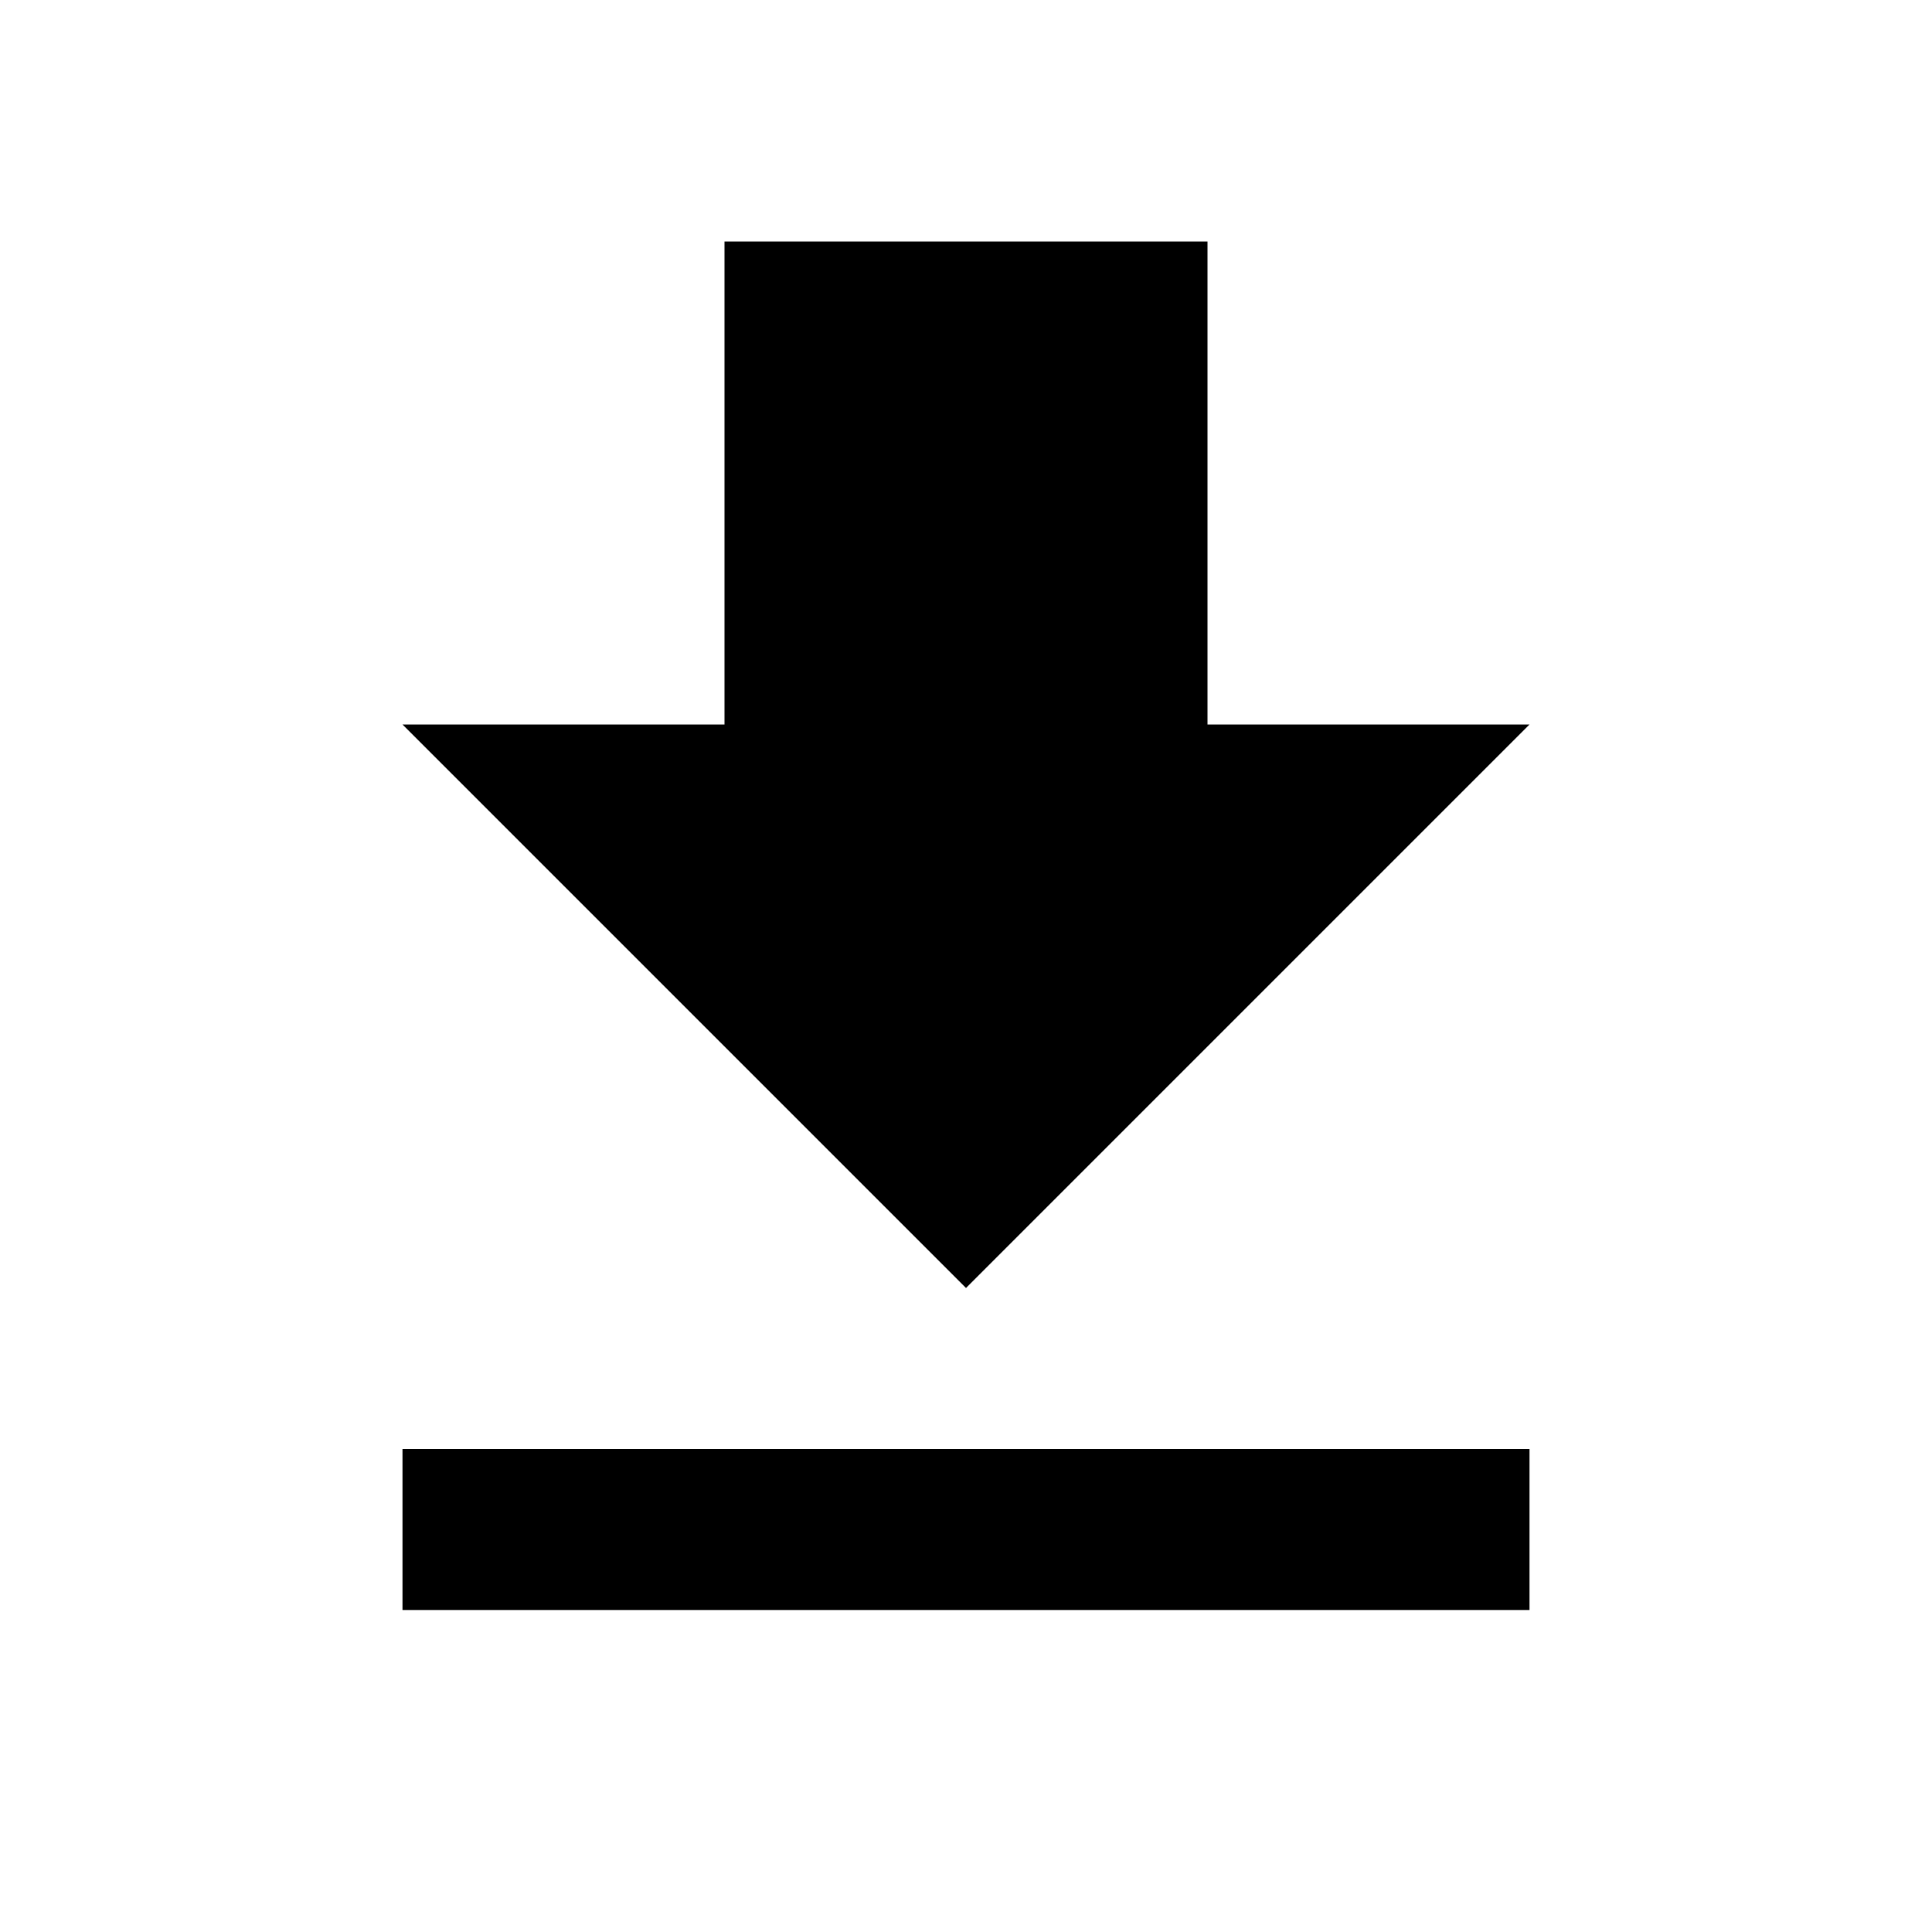
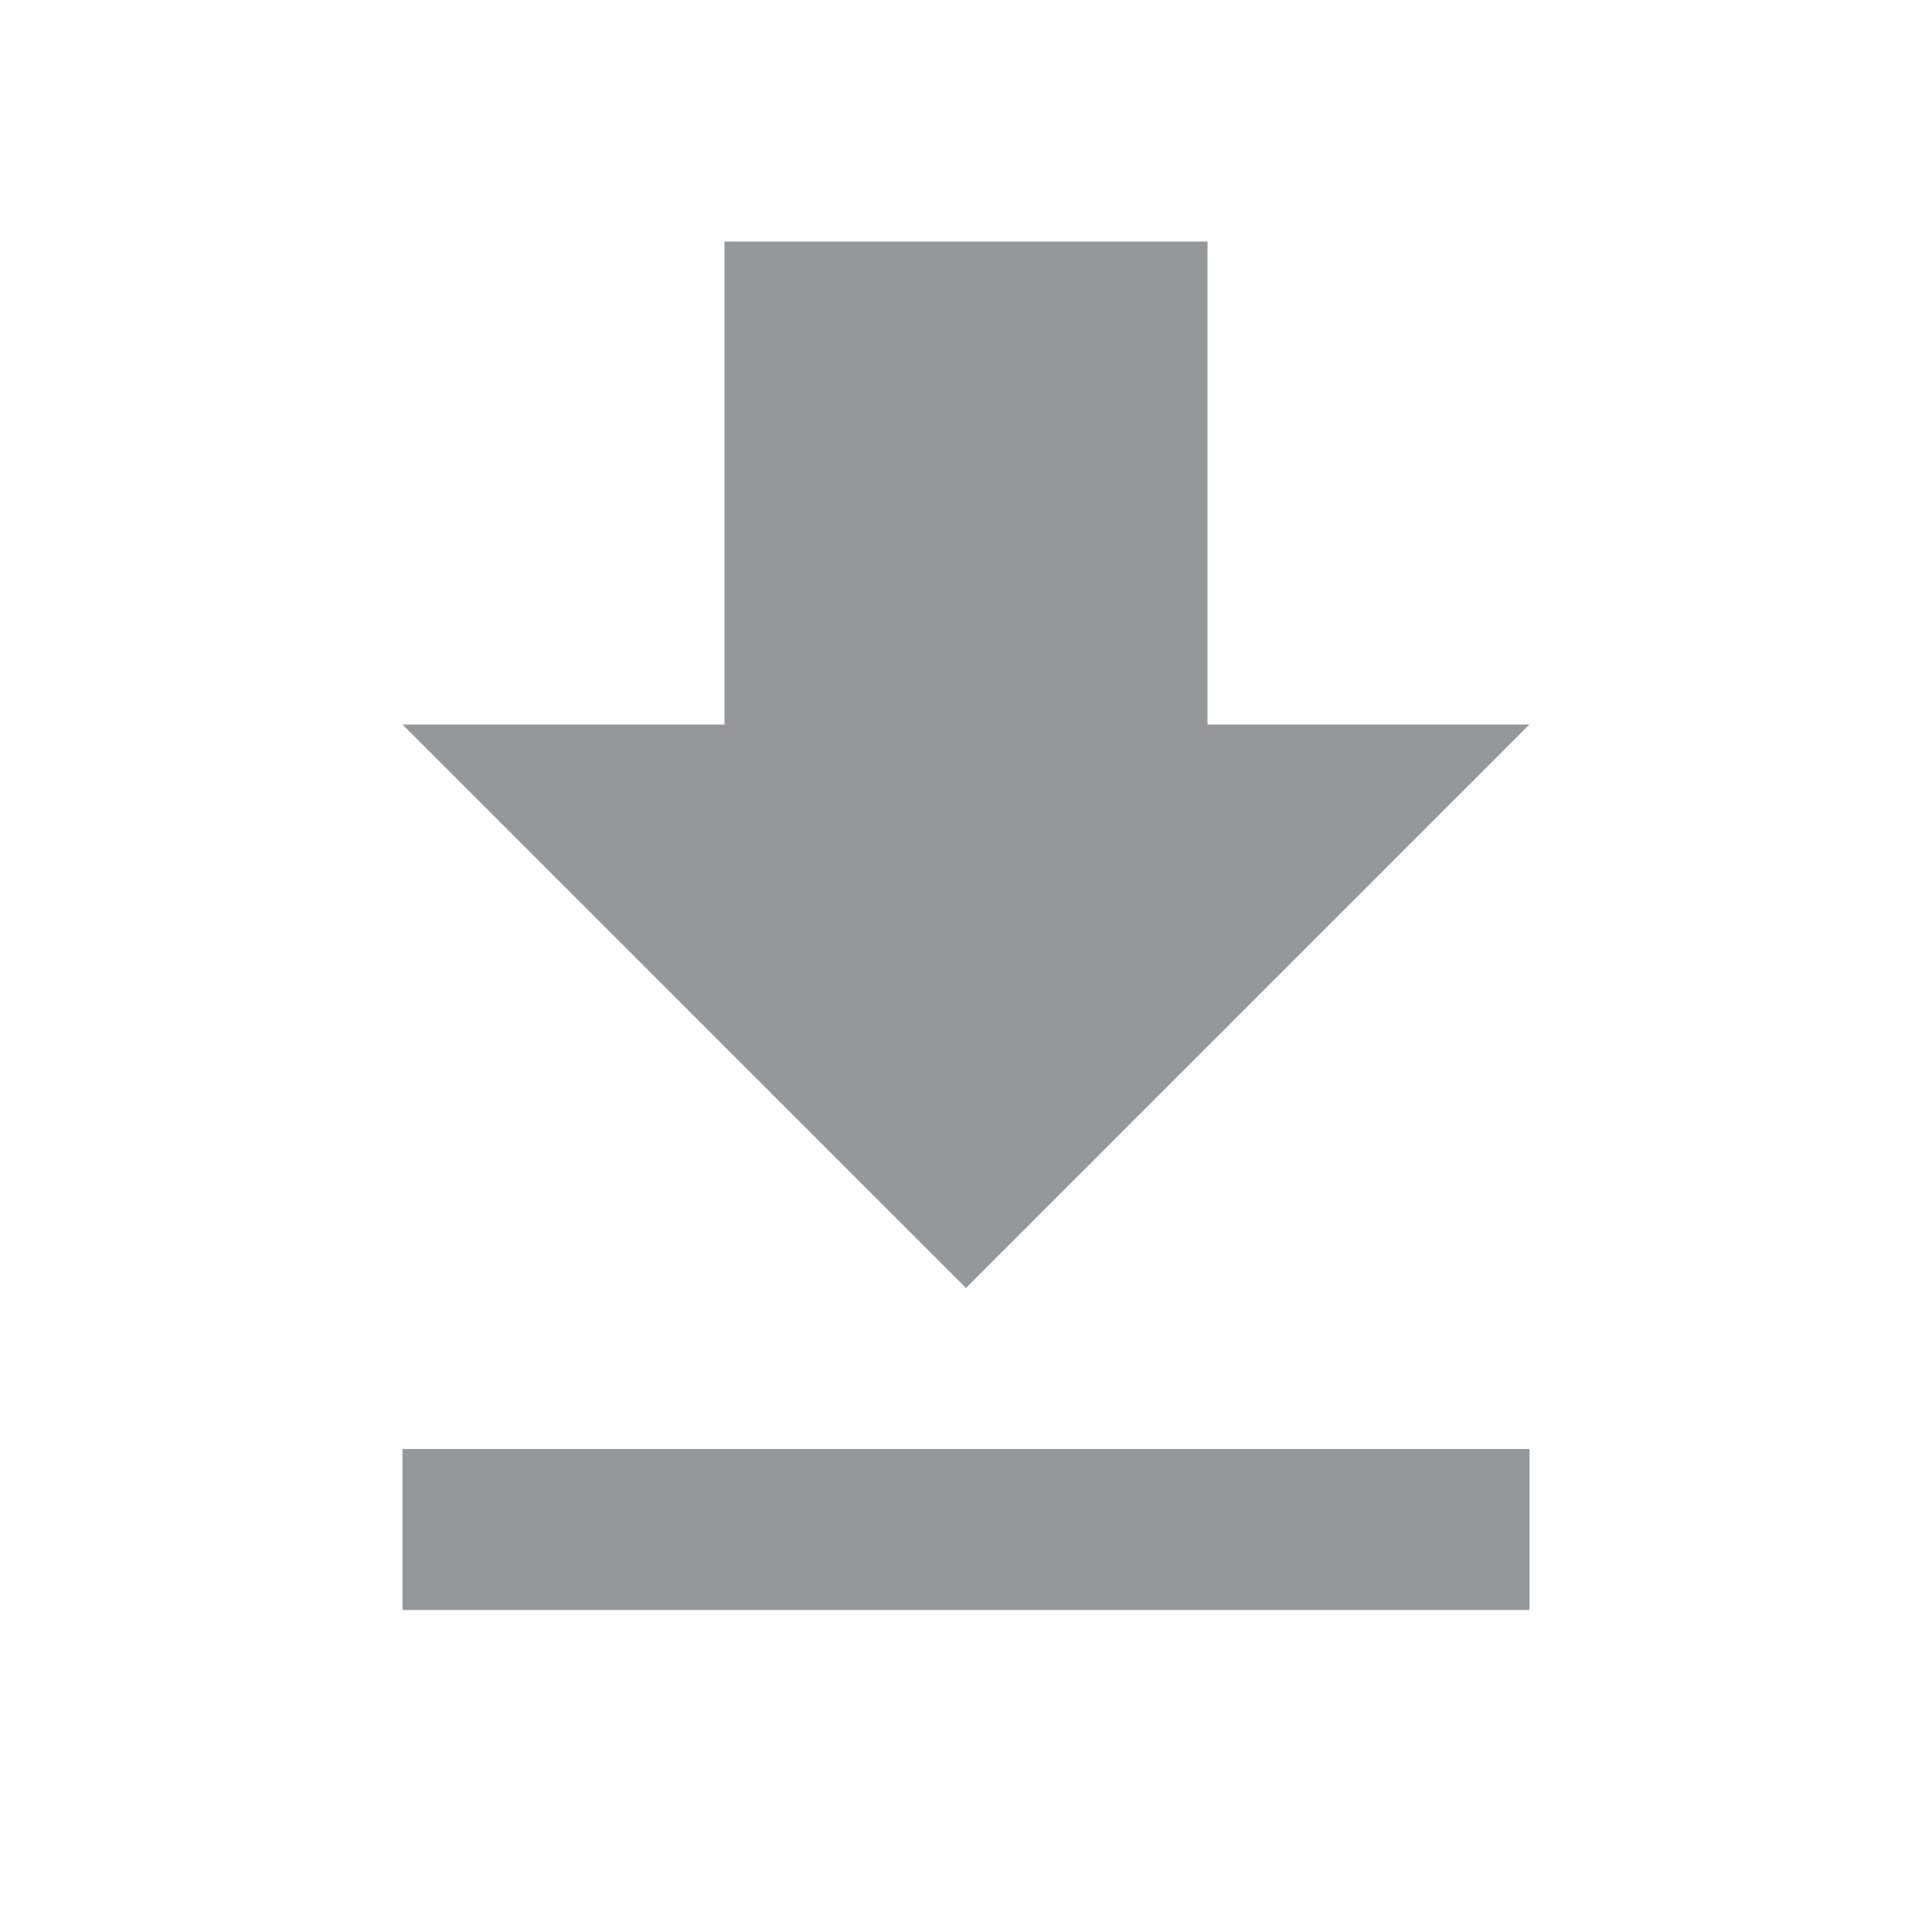
- <svg xmlns="http://www.w3.org/2000/svg" fill="#000000" height="24" viewBox="0 0 24 24" width="24">
+ <svg xmlns="http://www.w3.org/2000/svg" fill="#95989a" height="24" width="24">
  <path d="M19 9h-4V3H9v6H5l7 7 7-7zM5 18v2h14v-2H5z" />
  <path d="M0 0h24v24H0z" fill="none" />
</svg>
